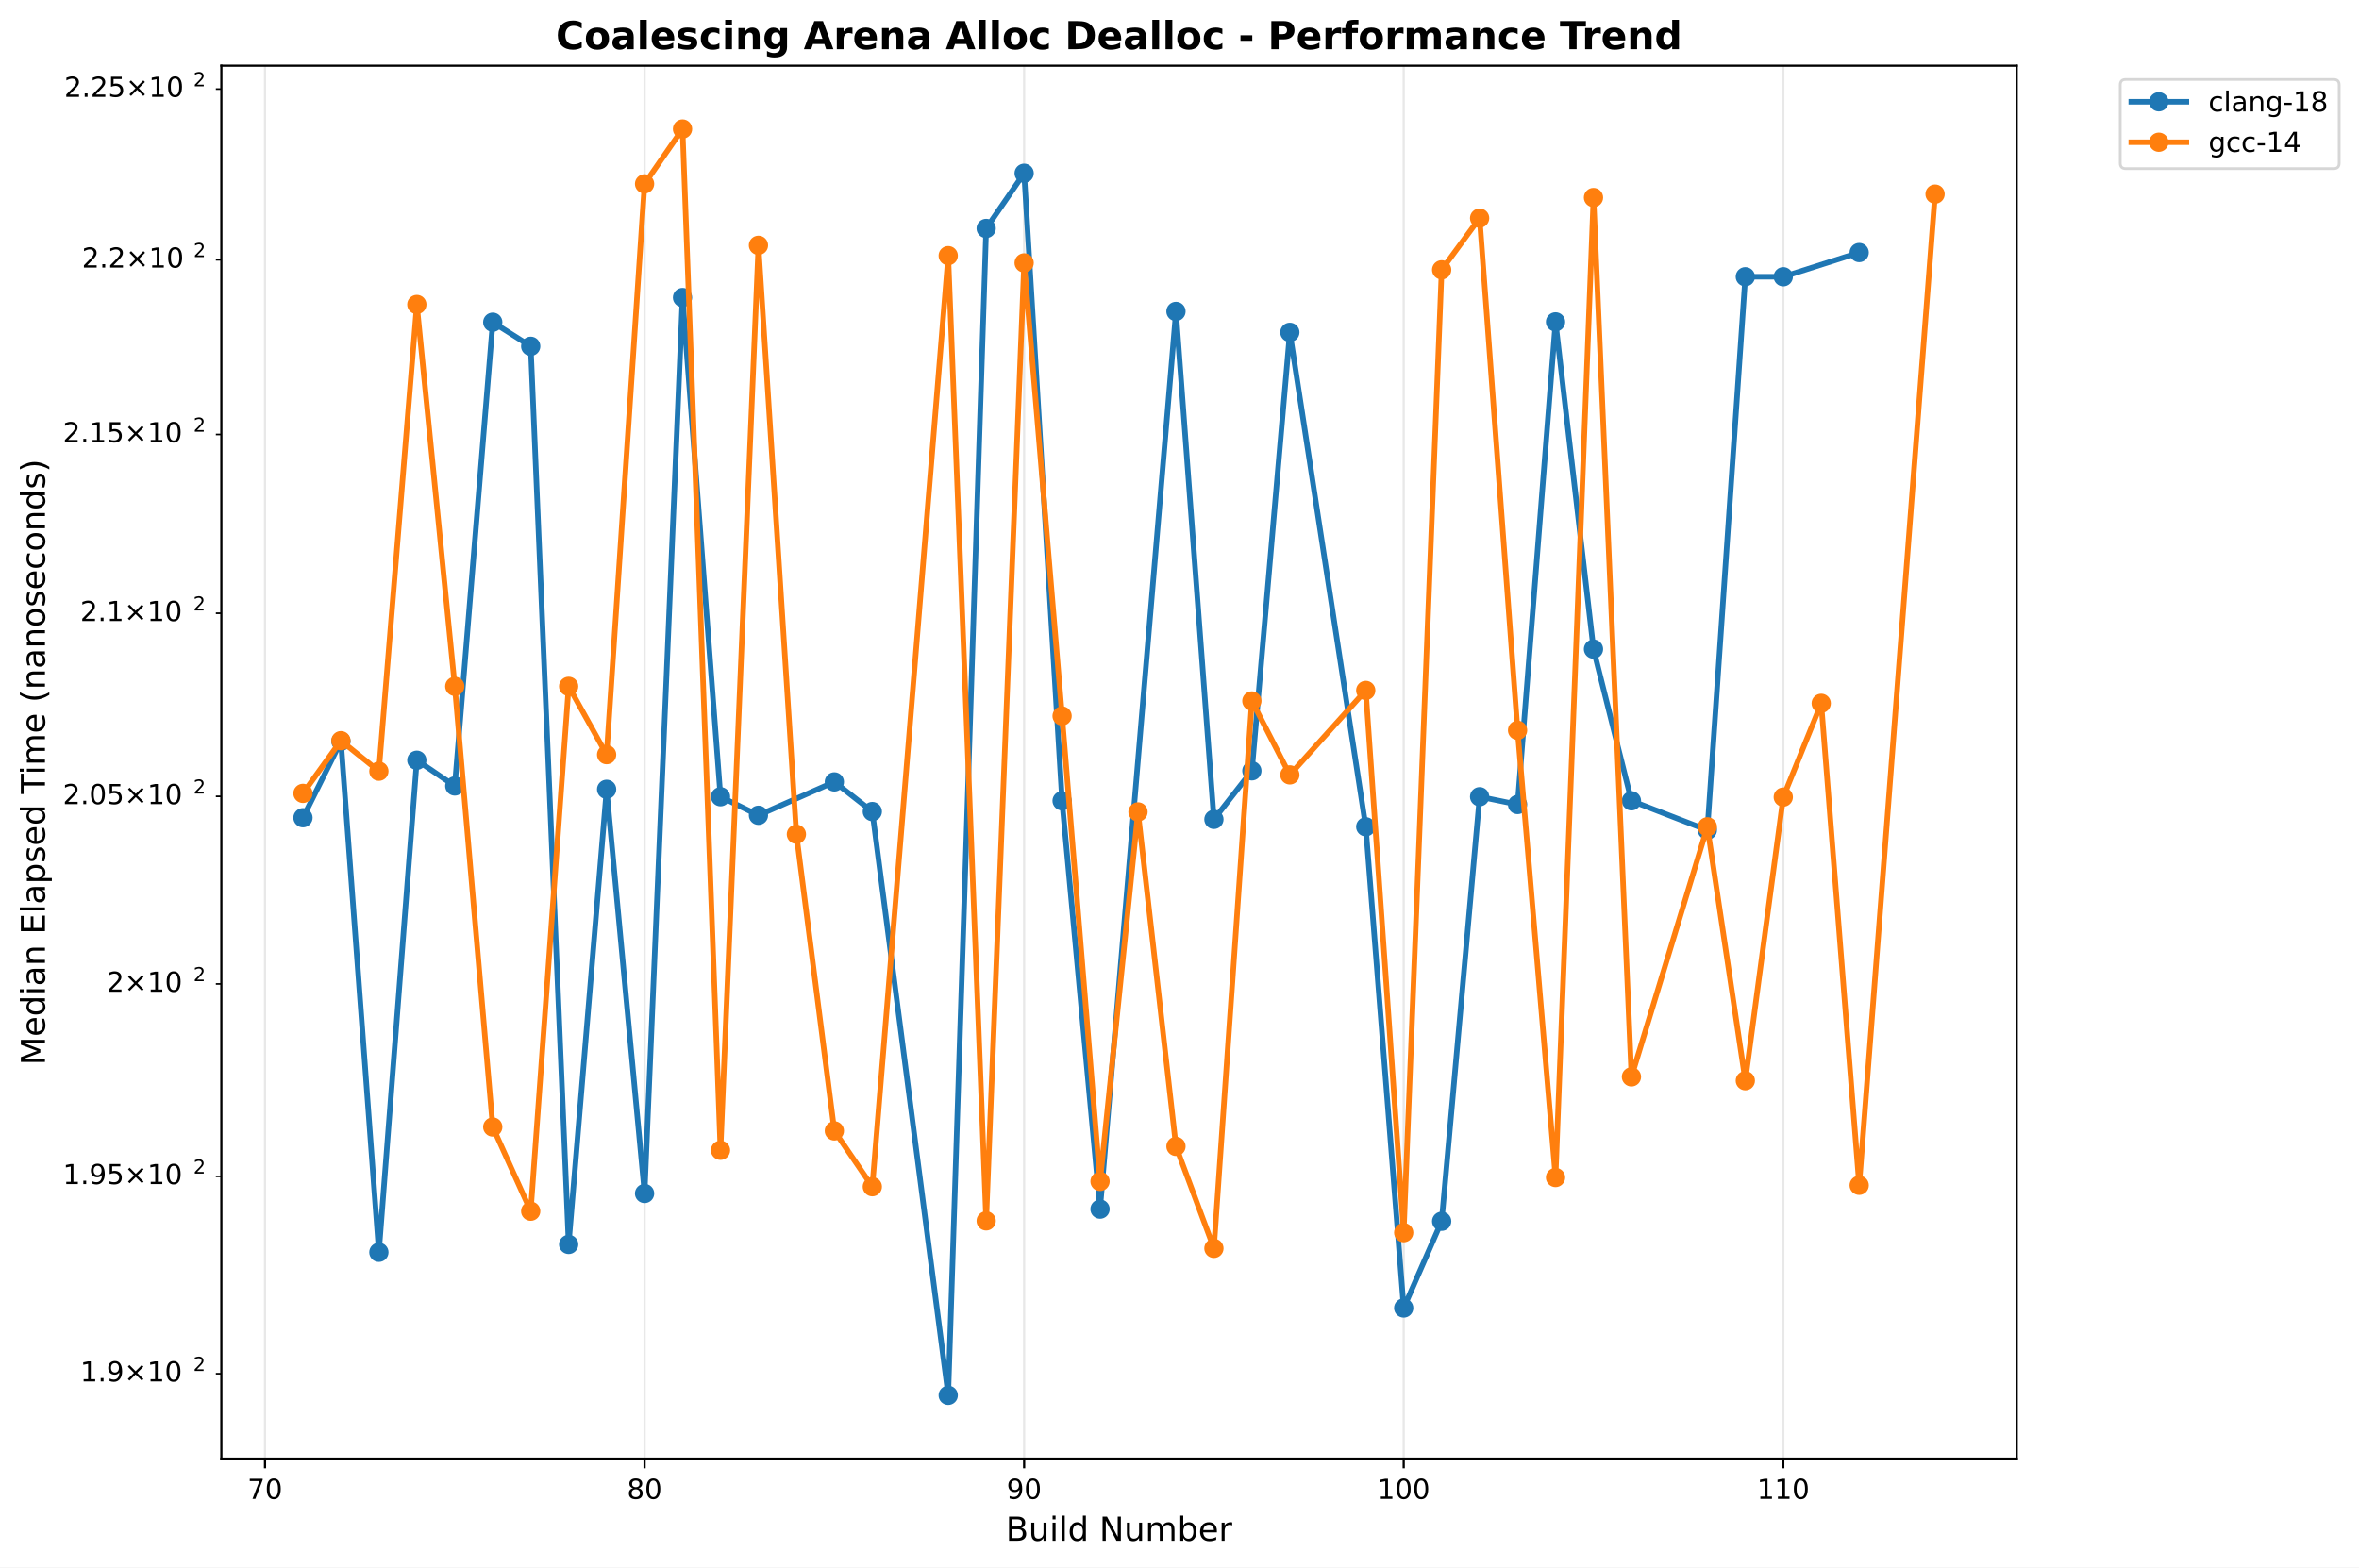
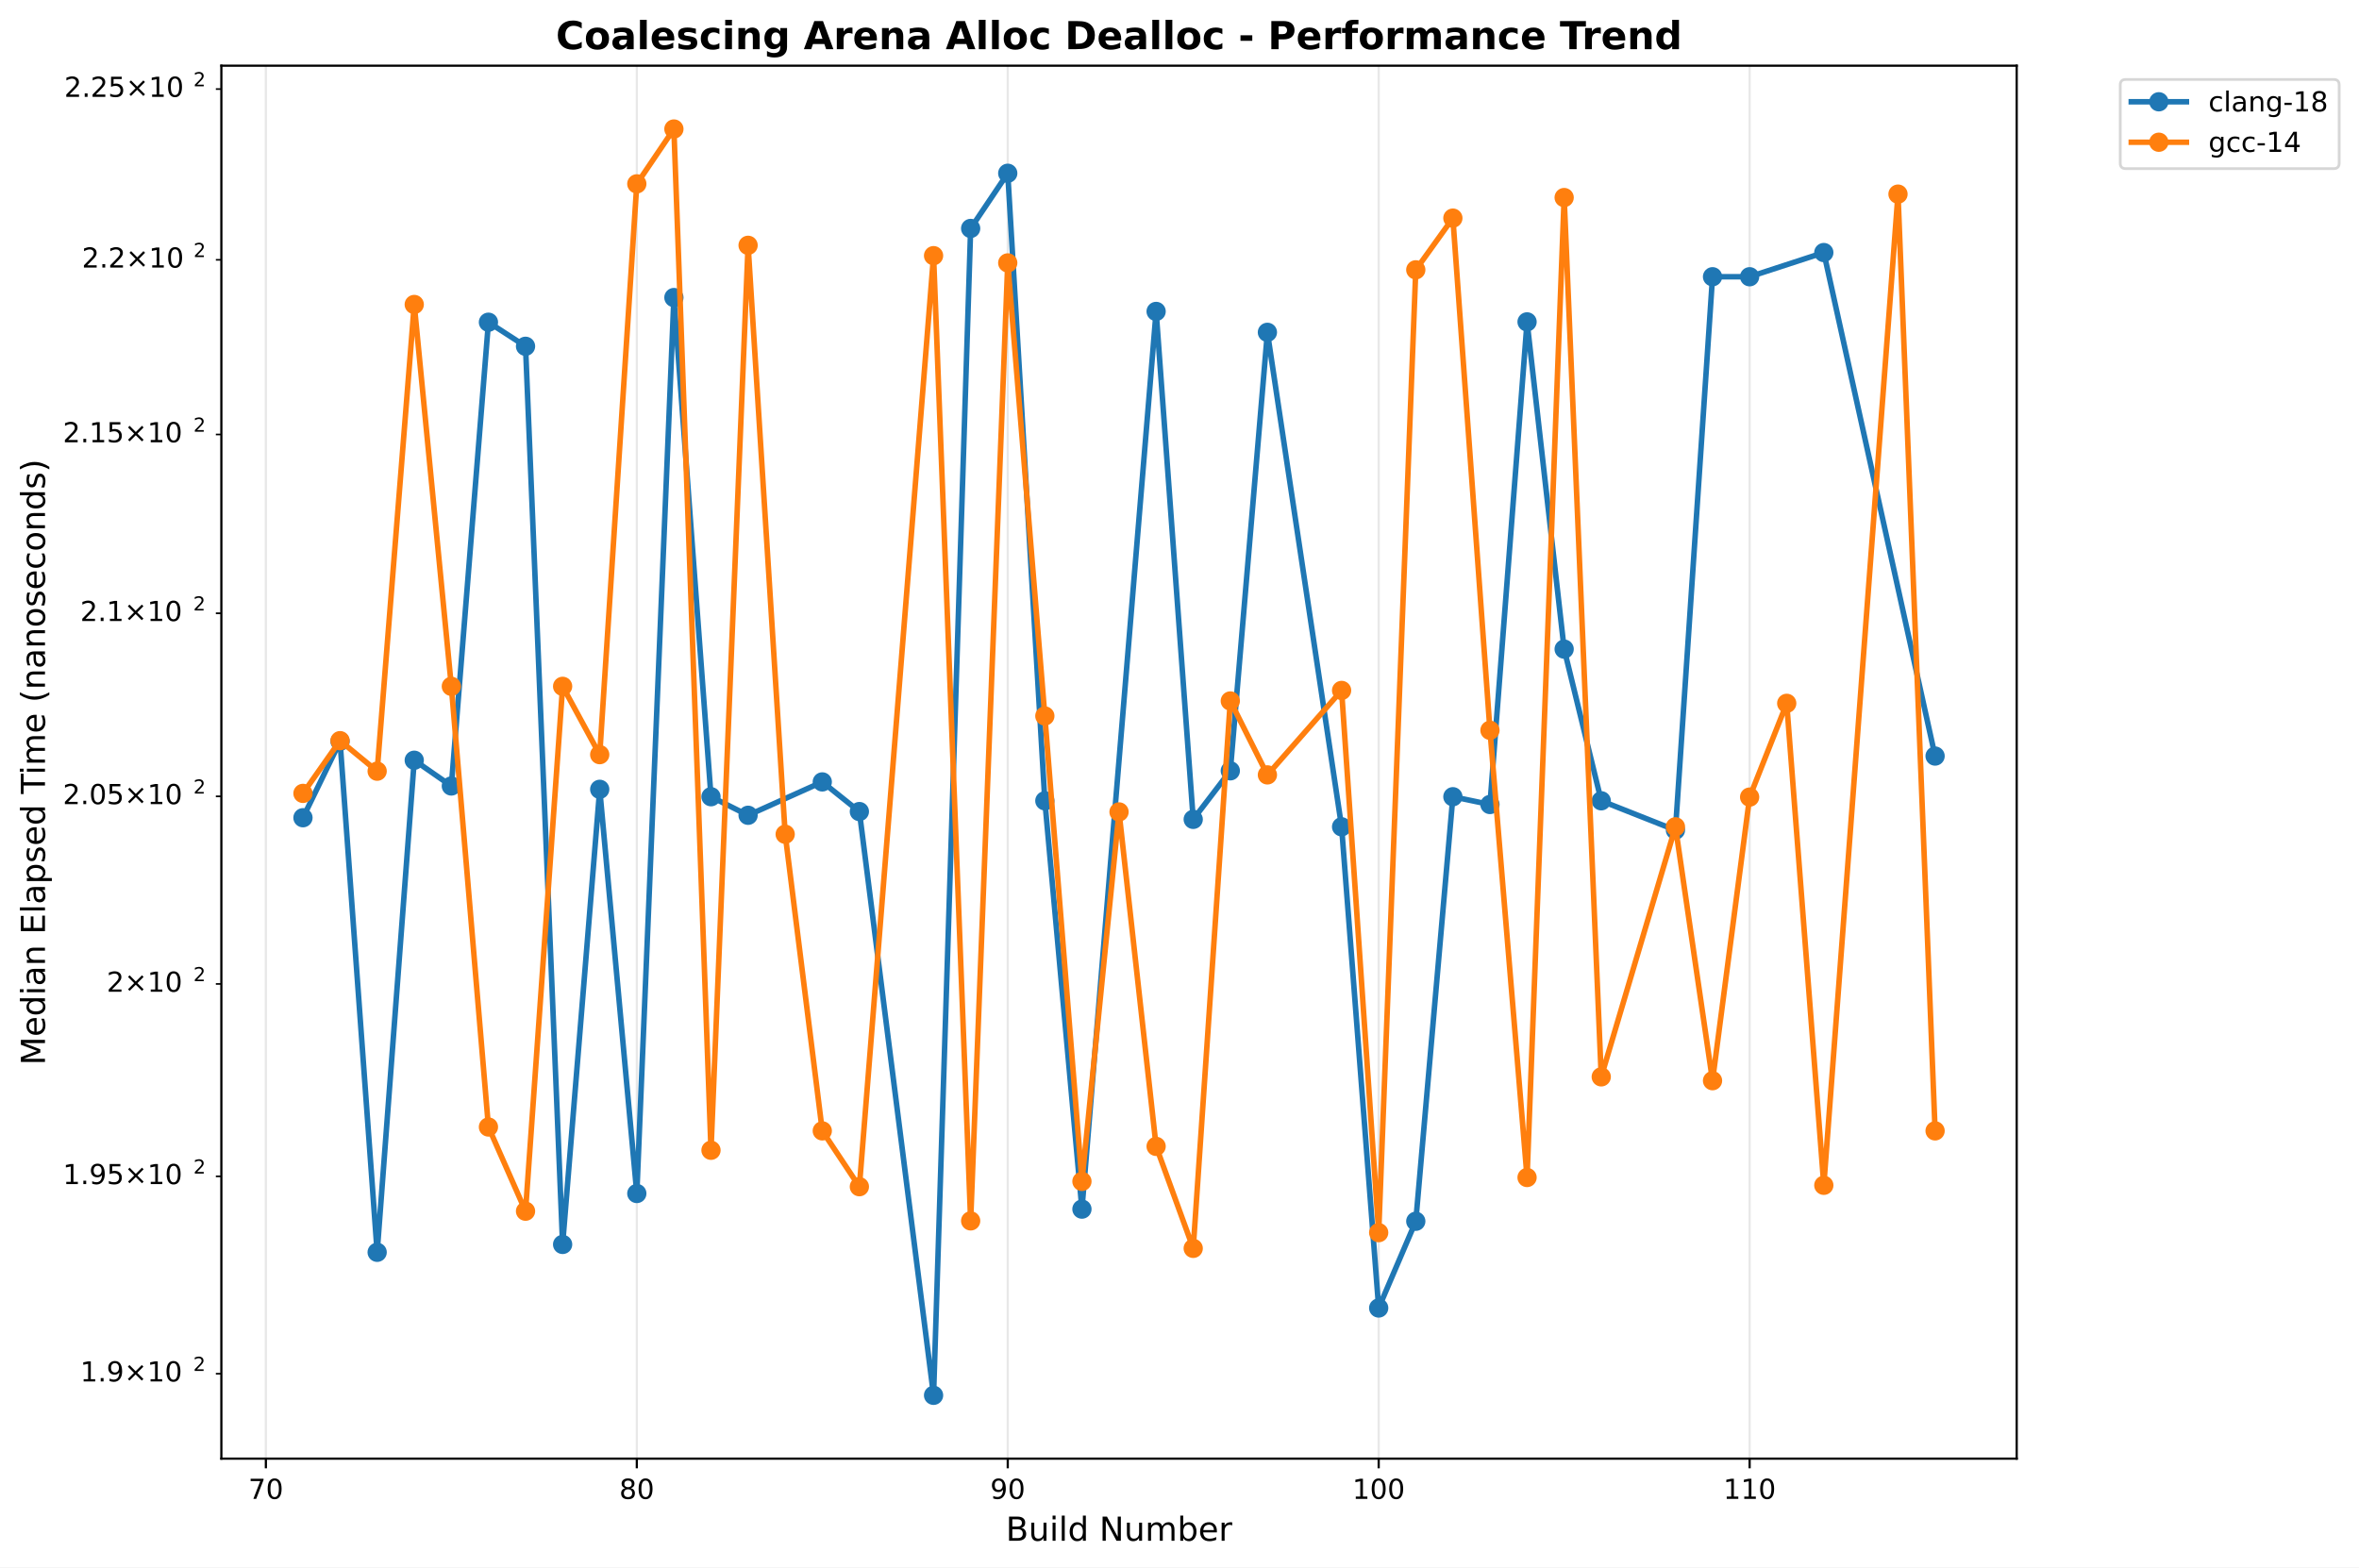
<svg xmlns="http://www.w3.org/2000/svg" xmlns:xlink="http://www.w3.org/1999/xlink" width="855.889pt" height="568.8pt" viewBox="0 0 855.889 568.8" version="1.1">
  <defs>
    <style type="text/css">*{stroke-linejoin: round; stroke-linecap: butt}</style>
  </defs>
  <g id="figure_1">
    <g id="patch_1">
      <path d="M 0 568.8  L 855.889 568.8  L 855.889 0  L 0 0  z " style="fill: #ffffff" />
    </g>
    <g id="axes_1">
      <g id="patch_2">
        <path d="M 80.314 529.308  L 731.697 529.308  L 731.697 23.838  L 80.314 23.838  z " style="fill: #ffffff" />
      </g>
      <g id="matplotlib.axis_1">
        <g id="xtick_1">
          <g id="line2d_1">
-             <path d="M 96.151 529.308  L 96.151 23.838  " clip-path="url(#pcebcaee4ce)" style="fill: none; stroke: #b0b0b0; stroke-opacity: 0.3; stroke-width: 0.8; stroke-linecap: square" />
+             <path d="M 96.464 529.308  L 96.464 23.838  " clip-path="url(#pea86e81c94)" style="fill: none; stroke: #b0b0b0; stroke-opacity: 0.3; stroke-width: 0.8; stroke-linecap: square" />
          </g>
          <g id="line2d_2">
            <defs>
-               <path id="m1ec8114856" d="M 0 0  L 0 3.5  " style="stroke: #000000; stroke-width: 0.8" />
+               <path id="md8bd5ac347" d="M 0 0  L 0 3.5  " style="stroke: #000000; stroke-width: 0.8" />
            </defs>
            <g>
-               <use xlink:href="#m1ec8114856" x="96.151" y="529.308" style="stroke: #000000; stroke-width: 0.8" />
+               <use xlink:href="#md8bd5ac347" x="96.464" y="529.308" style="stroke: #000000; stroke-width: 0.8" />
            </g>
          </g>
          <g id="text_1">
-             <text style="font: 10px 'DejaVu Sans', 'Bitstream Vera Sans', 'Computer Modern Sans Serif', 'Lucida Grande', 'Verdana', 'Geneva', 'Lucid', 'Arial', 'Helvetica', 'Avant Garde', sans-serif; text-anchor: middle" x="96.151" y="543.907" transform="rotate(-0 96.15075 543.9066)">70</text>
+             <text style="font: 10px 'DejaVu Sans', 'Bitstream Vera Sans', 'Computer Modern Sans Serif', 'Lucida Grande', 'Verdana', 'Geneva', 'Lucid', 'Arial', 'Helvetica', 'Avant Garde', sans-serif; text-anchor: middle" x="96.464" y="543.907" transform="rotate(-0 96.46374 543.9066)">70</text>
          </g>
        </g>
        <g id="xtick_2">
          <g id="line2d_3">
-             <path d="M 233.864 529.308  L 233.864 23.838  " clip-path="url(#pcebcaee4ce)" style="fill: none; stroke: #b0b0b0; stroke-opacity: 0.3; stroke-width: 0.8; stroke-linecap: square" />
+             <path d="M 231.047 529.308  L 231.047 23.838  " clip-path="url(#pea86e81c94)" style="fill: none; stroke: #b0b0b0; stroke-opacity: 0.3; stroke-width: 0.8; stroke-linecap: square" />
          </g>
          <g id="line2d_4">
            <g>
-               <use xlink:href="#m1ec8114856" x="233.864" y="529.308" style="stroke: #000000; stroke-width: 0.8" />
+               <use xlink:href="#md8bd5ac347" x="231.047" y="529.308" style="stroke: #000000; stroke-width: 0.8" />
            </g>
          </g>
          <g id="text_2">
-             <text style="font: 10px 'DejaVu Sans', 'Bitstream Vera Sans', 'Computer Modern Sans Serif', 'Lucida Grande', 'Verdana', 'Geneva', 'Lucid', 'Arial', 'Helvetica', 'Avant Garde', sans-serif; text-anchor: middle" x="233.864" y="543.907" transform="rotate(-0 233.8638 543.9066)">80</text>
+             <text style="font: 10px 'DejaVu Sans', 'Bitstream Vera Sans', 'Computer Modern Sans Serif', 'Lucida Grande', 'Verdana', 'Geneva', 'Lucid', 'Arial', 'Helvetica', 'Avant Garde', sans-serif; text-anchor: middle" x="231.047" y="543.907" transform="rotate(-0 231.047 543.9066)">80</text>
          </g>
        </g>
        <g id="xtick_3">
          <g id="line2d_5">
-             <path d="M 371.577 529.308  L 371.577 23.838  " clip-path="url(#pcebcaee4ce)" style="fill: none; stroke: #b0b0b0; stroke-opacity: 0.3; stroke-width: 0.8; stroke-linecap: square" />
+             <path d="M 365.63 529.308  L 365.63 23.838  " clip-path="url(#pea86e81c94)" style="fill: none; stroke: #b0b0b0; stroke-opacity: 0.3; stroke-width: 0.8; stroke-linecap: square" />
          </g>
          <g id="line2d_6">
            <g>
-               <use xlink:href="#m1ec8114856" x="371.577" y="529.308" style="stroke: #000000; stroke-width: 0.8" />
+               <use xlink:href="#md8bd5ac347" x="365.63" y="529.308" style="stroke: #000000; stroke-width: 0.8" />
            </g>
          </g>
          <g id="text_3">
-             <text style="font: 10px 'DejaVu Sans', 'Bitstream Vera Sans', 'Computer Modern Sans Serif', 'Lucida Grande', 'Verdana', 'Geneva', 'Lucid', 'Arial', 'Helvetica', 'Avant Garde', sans-serif; text-anchor: middle" x="371.577" y="543.907" transform="rotate(-0 371.5769 543.9066)">90</text>
+             <text style="font: 10px 'DejaVu Sans', 'Bitstream Vera Sans', 'Computer Modern Sans Serif', 'Lucida Grande', 'Verdana', 'Geneva', 'Lucid', 'Arial', 'Helvetica', 'Avant Garde', sans-serif; text-anchor: middle" x="365.63" y="543.907" transform="rotate(-0 365.6302 543.9066)">90</text>
          </g>
        </g>
        <g id="xtick_4">
          <g id="line2d_7">
-             <path d="M 509.29 529.308  L 509.29 23.838  " clip-path="url(#pcebcaee4ce)" style="fill: none; stroke: #b0b0b0; stroke-opacity: 0.3; stroke-width: 0.8; stroke-linecap: square" />
+             <path d="M 500.213 529.308  L 500.213 23.838  " clip-path="url(#pea86e81c94)" style="fill: none; stroke: #b0b0b0; stroke-opacity: 0.3; stroke-width: 0.8; stroke-linecap: square" />
          </g>
          <g id="line2d_8">
            <g>
-               <use xlink:href="#m1ec8114856" x="509.29" y="529.308" style="stroke: #000000; stroke-width: 0.8" />
+               <use xlink:href="#md8bd5ac347" x="500.213" y="529.308" style="stroke: #000000; stroke-width: 0.8" />
            </g>
          </g>
          <g id="text_4">
-             <text style="font: 10px 'DejaVu Sans', 'Bitstream Vera Sans', 'Computer Modern Sans Serif', 'Lucida Grande', 'Verdana', 'Geneva', 'Lucid', 'Arial', 'Helvetica', 'Avant Garde', sans-serif; text-anchor: middle" x="509.29" y="543.907" transform="rotate(-0 509.29 543.9066)">100</text>
+             <text style="font: 10px 'DejaVu Sans', 'Bitstream Vera Sans', 'Computer Modern Sans Serif', 'Lucida Grande', 'Verdana', 'Geneva', 'Lucid', 'Arial', 'Helvetica', 'Avant Garde', sans-serif; text-anchor: middle" x="500.213" y="543.907" transform="rotate(-0 500.2134 543.9066)">100</text>
          </g>
        </g>
        <g id="xtick_5">
          <g id="line2d_9">
-             <path d="M 647.003 529.308  L 647.003 23.838  " clip-path="url(#pcebcaee4ce)" style="fill: none; stroke: #b0b0b0; stroke-opacity: 0.3; stroke-width: 0.8; stroke-linecap: square" />
+             <path d="M 634.797 529.308  L 634.797 23.838  " clip-path="url(#pea86e81c94)" style="fill: none; stroke: #b0b0b0; stroke-opacity: 0.3; stroke-width: 0.8; stroke-linecap: square" />
          </g>
          <g id="line2d_10">
            <g>
-               <use xlink:href="#m1ec8114856" x="647.003" y="529.308" style="stroke: #000000; stroke-width: 0.8" />
+               <use xlink:href="#md8bd5ac347" x="634.797" y="529.308" style="stroke: #000000; stroke-width: 0.8" />
            </g>
          </g>
          <g id="text_5">
-             <text style="font: 10px 'DejaVu Sans', 'Bitstream Vera Sans', 'Computer Modern Sans Serif', 'Lucida Grande', 'Verdana', 'Geneva', 'Lucid', 'Arial', 'Helvetica', 'Avant Garde', sans-serif; text-anchor: middle" x="647.003" y="543.907" transform="rotate(-0 647.003 543.9066)">110</text>
+             <text style="font: 10px 'DejaVu Sans', 'Bitstream Vera Sans', 'Computer Modern Sans Serif', 'Lucida Grande', 'Verdana', 'Geneva', 'Lucid', 'Arial', 'Helvetica', 'Avant Garde', sans-serif; text-anchor: middle" x="634.797" y="543.907" transform="rotate(-0 634.7966 543.9066)">110</text>
          </g>
        </g>
        <g id="text_6">
          <text style="font: 12px 'DejaVu Sans', 'Bitstream Vera Sans', 'Computer Modern Sans Serif', 'Lucida Grande', 'Verdana', 'Geneva', 'Lucid', 'Arial', 'Helvetica', 'Avant Garde', sans-serif; text-anchor: middle" x="406.005" y="559.104" transform="rotate(-0 406.0052 559.1044)">Build Number</text>
        </g>
      </g>
      <g id="matplotlib.axis_2">
        <g id="ytick_1">
          <g id="line2d_11">
            <defs>
-               <path id="mba90216485" d="M 0 0  L -2 0  " style="stroke: #000000; stroke-width: 0.6" />
+               <path id="m99c0a220f4" d="M 0 0  L -2 0  " style="stroke: #000000; stroke-width: 0.6" />
            </defs>
            <g>
-               <use xlink:href="#mba90216485" x="80.314" y="498.485" style="stroke: #000000; stroke-width: 0.6" />
+               <use xlink:href="#m99c0a220f4" x="80.314" y="498.485" style="stroke: #000000; stroke-width: 0.6" />
            </g>
          </g>
          <g id="text_7">
            <g transform="translate(29.11375 502.2842)">
              <text>
                <tspan style="font: 10px 'DejaVu Sans'" x="0 6.362 9.541 17.852 28.179 34.541" y="-0.977">1.9×10</tspan>
                <tspan style="font: 7px 'DejaVu Sans'" x="40.999" y="-4.805">2</tspan>
              </text>
            </g>
          </g>
        </g>
        <g id="ytick_2">
          <g id="line2d_12">
            <g>
-               <use xlink:href="#mba90216485" x="80.314" y="426.867" style="stroke: #000000; stroke-width: 0.6" />
+               <use xlink:href="#m99c0a220f4" x="80.314" y="426.867" style="stroke: #000000; stroke-width: 0.6" />
            </g>
          </g>
          <g id="text_8">
            <g transform="translate(22.81375 430.6658)">
              <text>
                <tspan style="font: 10px 'DejaVu Sans'" x="0 6.362 9.541 15.903 24.214 34.541 40.903" y="-0.977">1.95×10</tspan>
                <tspan style="font: 7px 'DejaVu Sans'" x="47.361" y="-4.805">2</tspan>
              </text>
            </g>
          </g>
        </g>
        <g id="ytick_3">
          <g id="line2d_13">
            <g>
-               <use xlink:href="#mba90216485" x="80.314" y="357.062" style="stroke: #000000; stroke-width: 0.6" />
+               <use xlink:href="#m99c0a220f4" x="80.314" y="357.062" style="stroke: #000000; stroke-width: 0.6" />
            </g>
          </g>
          <g id="text_9">
            <g transform="translate(38.71375 360.8608)">
              <text>
                <tspan style="font: 10px 'DejaVu Sans'" x="0 8.311 18.638 25" y="-0.977">2×10</tspan>
                <tspan style="font: 7px 'DejaVu Sans'" x="31.458" y="-4.805">2</tspan>
              </text>
            </g>
          </g>
        </g>
        <g id="ytick_4">
          <g id="line2d_14">
            <g>
-               <use xlink:href="#mba90216485" x="80.314" y="288.98" style="stroke: #000000; stroke-width: 0.6" />
+               <use xlink:href="#m99c0a220f4" x="80.314" y="288.98" style="stroke: #000000; stroke-width: 0.6" />
            </g>
          </g>
          <g id="text_10">
            <g transform="translate(22.81375 292.7795)">
              <text>
                <tspan style="font: 10px 'DejaVu Sans'" x="0 6.362 9.541 15.903 24.214 34.541 40.903" y="-0.977">2.05×10</tspan>
                <tspan style="font: 7px 'DejaVu Sans'" x="47.361" y="-4.805">2</tspan>
              </text>
            </g>
          </g>
        </g>
        <g id="ytick_5">
          <g id="line2d_15">
            <g>
-               <use xlink:href="#mba90216485" x="80.314" y="222.54" style="stroke: #000000; stroke-width: 0.6" />
+               <use xlink:href="#m99c0a220f4" x="80.314" y="222.54" style="stroke: #000000; stroke-width: 0.6" />
            </g>
          </g>
          <g id="text_11">
            <g transform="translate(29.11375 226.3389)">
              <text>
                <tspan style="font: 10px 'DejaVu Sans'" x="0 6.362 9.541 17.852 28.179 34.541" y="-0.977">2.1×10</tspan>
                <tspan style="font: 7px 'DejaVu Sans'" x="40.999" y="-4.805">2</tspan>
              </text>
            </g>
          </g>
        </g>
        <g id="ytick_6">
          <g id="line2d_16">
            <g>
-               <use xlink:href="#mba90216485" x="80.314" y="157.663" style="stroke: #000000; stroke-width: 0.6" />
+               <use xlink:href="#m99c0a220f4" x="80.314" y="157.663" style="stroke: #000000; stroke-width: 0.6" />
            </g>
          </g>
          <g id="text_12">
            <g transform="translate(22.81375 161.4618)">
              <text>
                <tspan style="font: 10px 'DejaVu Sans'" x="0 6.362 9.541 15.903 24.214 34.541 40.903" y="-0.977">2.15×10</tspan>
                <tspan style="font: 7px 'DejaVu Sans'" x="47.361" y="-4.805">2</tspan>
              </text>
            </g>
          </g>
        </g>
        <g id="ytick_7">
          <g id="line2d_17">
            <g>
-               <use xlink:href="#mba90216485" x="80.314" y="94.277" style="stroke: #000000; stroke-width: 0.6" />
+               <use xlink:href="#m99c0a220f4" x="80.314" y="94.277" style="stroke: #000000; stroke-width: 0.6" />
            </g>
          </g>
          <g id="text_13">
            <g transform="translate(29.71375 98.07624)">
              <text>
                <tspan style="font: 10px 'DejaVu Sans'" x="0 6.362 9.041 17.352 27.679 34.041" y="-0.977">2.2×10</tspan>
                <tspan style="font: 7px 'DejaVu Sans'" x="40.499" y="-4.805">2</tspan>
              </text>
            </g>
          </g>
        </g>
        <g id="ytick_8">
          <g id="line2d_18">
            <g>
-               <use xlink:href="#mba90216485" x="80.314" y="32.316" style="stroke: #000000; stroke-width: 0.6" />
+               <use xlink:href="#m99c0a220f4" x="80.314" y="32.316" style="stroke: #000000; stroke-width: 0.6" />
            </g>
          </g>
          <g id="text_14">
            <g transform="translate(23.31375 36.11518)">
              <text>
                <tspan style="font: 10px 'DejaVu Sans'" x="0 6.362 9.041 15.403 23.714 34.041 40.403" y="-0.977">2.25×10</tspan>
                <tspan style="font: 7px 'DejaVu Sans'" x="46.861" y="-4.805">2</tspan>
              </text>
            </g>
          </g>
        </g>
        <g id="text_15">
          <text style="font: 12px 'DejaVu Sans', 'Bitstream Vera Sans', 'Computer Modern Sans Serif', 'Lucida Grande', 'Verdana', 'Geneva', 'Lucid', 'Arial', 'Helvetica', 'Avant Garde', sans-serif; text-anchor: middle" x="16.318" y="276.573" transform="rotate(-90 16.31812 276.573)">Median Elapsed Time (nanoseconds)</text>
        </g>
      </g>
      <g id="line2d_19">
-         <path d="M 109.922 296.738  L 123.693 269.013  L 137.465 454.434  L 151.236 275.875  L 165.007 285.217  L 178.779 116.928  L 192.55 125.661  L 206.321 451.579  L 220.093 286.426  L 233.864 433.095  L 247.635 107.971  L 261.406 289.115  L 275.178 295.848  L 302.72 283.74  L 316.492 294.5  L 344.034 506.332  L 357.806 82.896  L 371.577 62.875  L 385.348 290.595  L 399.12 438.769  L 426.662 113.014  L 440.433 297.332  L 454.205 279.716  L 467.976 120.595  L 495.519 300.031  L 509.29 474.645  L 523.061 443.175  L 536.833 289.115  L 550.604 291.941  L 564.375 116.802  L 578.146 235.55  L 591.918 290.595  L 619.46 301.247  L 633.232 100.425  L 647.003 100.425  L 674.546 91.646  " clip-path="url(#pcebcaee4ce)" style="fill: none; stroke: #1f77b4; stroke-width: 2; stroke-linecap: square" />
+         <path d="M 109.922 296.738  L 123.38 269.013  L 136.839 454.434  L 150.297 275.875  L 163.755 285.217  L 177.214 116.928  L 190.672 125.661  L 204.13 451.579  L 217.589 286.426  L 231.047 433.095  L 244.505 107.971  L 257.964 289.115  L 271.422 295.848  L 298.339 283.74  L 311.797 294.5  L 338.714 506.332  L 352.172 82.896  L 365.63 62.875  L 379.089 290.595  L 392.547 438.769  L 419.463 113.014  L 432.922 297.332  L 446.38 279.716  L 459.838 120.595  L 486.755 300.031  L 500.213 474.645  L 513.672 443.175  L 527.13 289.115  L 540.588 291.941  L 554.047 116.802  L 567.505 235.55  L 580.963 290.595  L 607.88 301.247  L 621.338 100.425  L 634.797 100.425  L 661.713 91.646  L 702.088 274.359  " clip-path="url(#pea86e81c94)" style="fill: none; stroke: #1f77b4; stroke-width: 2; stroke-linecap: square" />
        <defs>
-           <path id="m0312a16ee9" d="M 0 3  C 0.796 3 1.559 2.684 2.121 2.121  C 2.684 1.559 3 0.796 3 0  C 3 -0.796 2.684 -1.559 2.121 -2.121  C 1.559 -2.684 0.796 -3 0 -3  C -0.796 -3 -1.559 -2.684 -2.121 -2.121  C -2.684 -1.559 -3 -0.796 -3 0  C -3 0.796 -2.684 1.559 -2.121 2.121  C -1.559 2.684 -0.796 3 0 3  z " style="stroke: #1f77b4" />
+           <path id="me632ae34b7" d="M 0 3  C 0.796 3 1.559 2.684 2.121 2.121  C 2.684 1.559 3 0.796 3 0  C 3 -0.796 2.684 -1.559 2.121 -2.121  C 1.559 -2.684 0.796 -3 0 -3  C -0.796 -3 -1.559 -2.684 -2.121 -2.121  C -2.684 -1.559 -3 -0.796 -3 0  C -3 0.796 -2.684 1.559 -2.121 2.121  C -1.559 2.684 -0.796 3 0 3  z " style="stroke: #1f77b4" />
        </defs>
-         <g clip-path="url(#pcebcaee4ce)">
-           <use xlink:href="#m0312a16ee9" x="109.922" y="296.738" style="fill: #1f77b4; stroke: #1f77b4" />
-           <use xlink:href="#m0312a16ee9" x="123.693" y="269.013" style="fill: #1f77b4; stroke: #1f77b4" />
-           <use xlink:href="#m0312a16ee9" x="137.465" y="454.434" style="fill: #1f77b4; stroke: #1f77b4" />
-           <use xlink:href="#m0312a16ee9" x="151.236" y="275.875" style="fill: #1f77b4; stroke: #1f77b4" />
-           <use xlink:href="#m0312a16ee9" x="165.007" y="285.217" style="fill: #1f77b4; stroke: #1f77b4" />
-           <use xlink:href="#m0312a16ee9" x="178.779" y="116.928" style="fill: #1f77b4; stroke: #1f77b4" />
-           <use xlink:href="#m0312a16ee9" x="192.55" y="125.661" style="fill: #1f77b4; stroke: #1f77b4" />
-           <use xlink:href="#m0312a16ee9" x="206.321" y="451.579" style="fill: #1f77b4; stroke: #1f77b4" />
-           <use xlink:href="#m0312a16ee9" x="220.093" y="286.426" style="fill: #1f77b4; stroke: #1f77b4" />
-           <use xlink:href="#m0312a16ee9" x="233.864" y="433.095" style="fill: #1f77b4; stroke: #1f77b4" />
-           <use xlink:href="#m0312a16ee9" x="247.635" y="107.971" style="fill: #1f77b4; stroke: #1f77b4" />
-           <use xlink:href="#m0312a16ee9" x="261.406" y="289.115" style="fill: #1f77b4; stroke: #1f77b4" />
-           <use xlink:href="#m0312a16ee9" x="275.178" y="295.848" style="fill: #1f77b4; stroke: #1f77b4" />
-           <use xlink:href="#m0312a16ee9" x="302.72" y="283.74" style="fill: #1f77b4; stroke: #1f77b4" />
-           <use xlink:href="#m0312a16ee9" x="316.492" y="294.5" style="fill: #1f77b4; stroke: #1f77b4" />
-           <use xlink:href="#m0312a16ee9" x="344.034" y="506.332" style="fill: #1f77b4; stroke: #1f77b4" />
-           <use xlink:href="#m0312a16ee9" x="357.806" y="82.896" style="fill: #1f77b4; stroke: #1f77b4" />
-           <use xlink:href="#m0312a16ee9" x="371.577" y="62.875" style="fill: #1f77b4; stroke: #1f77b4" />
-           <use xlink:href="#m0312a16ee9" x="385.348" y="290.595" style="fill: #1f77b4; stroke: #1f77b4" />
-           <use xlink:href="#m0312a16ee9" x="399.12" y="438.769" style="fill: #1f77b4; stroke: #1f77b4" />
-           <use xlink:href="#m0312a16ee9" x="426.662" y="113.014" style="fill: #1f77b4; stroke: #1f77b4" />
-           <use xlink:href="#m0312a16ee9" x="440.433" y="297.332" style="fill: #1f77b4; stroke: #1f77b4" />
-           <use xlink:href="#m0312a16ee9" x="454.205" y="279.716" style="fill: #1f77b4; stroke: #1f77b4" />
-           <use xlink:href="#m0312a16ee9" x="467.976" y="120.595" style="fill: #1f77b4; stroke: #1f77b4" />
-           <use xlink:href="#m0312a16ee9" x="495.519" y="300.031" style="fill: #1f77b4; stroke: #1f77b4" />
-           <use xlink:href="#m0312a16ee9" x="509.29" y="474.645" style="fill: #1f77b4; stroke: #1f77b4" />
-           <use xlink:href="#m0312a16ee9" x="523.061" y="443.175" style="fill: #1f77b4; stroke: #1f77b4" />
-           <use xlink:href="#m0312a16ee9" x="536.833" y="289.115" style="fill: #1f77b4; stroke: #1f77b4" />
-           <use xlink:href="#m0312a16ee9" x="550.604" y="291.941" style="fill: #1f77b4; stroke: #1f77b4" />
-           <use xlink:href="#m0312a16ee9" x="564.375" y="116.802" style="fill: #1f77b4; stroke: #1f77b4" />
-           <use xlink:href="#m0312a16ee9" x="578.146" y="235.55" style="fill: #1f77b4; stroke: #1f77b4" />
-           <use xlink:href="#m0312a16ee9" x="591.918" y="290.595" style="fill: #1f77b4; stroke: #1f77b4" />
-           <use xlink:href="#m0312a16ee9" x="619.46" y="301.247" style="fill: #1f77b4; stroke: #1f77b4" />
-           <use xlink:href="#m0312a16ee9" x="633.232" y="100.425" style="fill: #1f77b4; stroke: #1f77b4" />
-           <use xlink:href="#m0312a16ee9" x="647.003" y="100.425" style="fill: #1f77b4; stroke: #1f77b4" />
-           <use xlink:href="#m0312a16ee9" x="674.546" y="91.646" style="fill: #1f77b4; stroke: #1f77b4" />
+         <g clip-path="url(#pea86e81c94)">
+           <use xlink:href="#me632ae34b7" x="109.922" y="296.738" style="fill: #1f77b4; stroke: #1f77b4" />
+           <use xlink:href="#me632ae34b7" x="123.38" y="269.013" style="fill: #1f77b4; stroke: #1f77b4" />
+           <use xlink:href="#me632ae34b7" x="136.839" y="454.434" style="fill: #1f77b4; stroke: #1f77b4" />
+           <use xlink:href="#me632ae34b7" x="150.297" y="275.875" style="fill: #1f77b4; stroke: #1f77b4" />
+           <use xlink:href="#me632ae34b7" x="163.755" y="285.217" style="fill: #1f77b4; stroke: #1f77b4" />
+           <use xlink:href="#me632ae34b7" x="177.214" y="116.928" style="fill: #1f77b4; stroke: #1f77b4" />
+           <use xlink:href="#me632ae34b7" x="190.672" y="125.661" style="fill: #1f77b4; stroke: #1f77b4" />
+           <use xlink:href="#me632ae34b7" x="204.13" y="451.579" style="fill: #1f77b4; stroke: #1f77b4" />
+           <use xlink:href="#me632ae34b7" x="217.589" y="286.426" style="fill: #1f77b4; stroke: #1f77b4" />
+           <use xlink:href="#me632ae34b7" x="231.047" y="433.095" style="fill: #1f77b4; stroke: #1f77b4" />
+           <use xlink:href="#me632ae34b7" x="244.505" y="107.971" style="fill: #1f77b4; stroke: #1f77b4" />
+           <use xlink:href="#me632ae34b7" x="257.964" y="289.115" style="fill: #1f77b4; stroke: #1f77b4" />
+           <use xlink:href="#me632ae34b7" x="271.422" y="295.848" style="fill: #1f77b4; stroke: #1f77b4" />
+           <use xlink:href="#me632ae34b7" x="298.339" y="283.74" style="fill: #1f77b4; stroke: #1f77b4" />
+           <use xlink:href="#me632ae34b7" x="311.797" y="294.5" style="fill: #1f77b4; stroke: #1f77b4" />
+           <use xlink:href="#me632ae34b7" x="338.714" y="506.332" style="fill: #1f77b4; stroke: #1f77b4" />
+           <use xlink:href="#me632ae34b7" x="352.172" y="82.896" style="fill: #1f77b4; stroke: #1f77b4" />
+           <use xlink:href="#me632ae34b7" x="365.63" y="62.875" style="fill: #1f77b4; stroke: #1f77b4" />
+           <use xlink:href="#me632ae34b7" x="379.089" y="290.595" style="fill: #1f77b4; stroke: #1f77b4" />
+           <use xlink:href="#me632ae34b7" x="392.547" y="438.769" style="fill: #1f77b4; stroke: #1f77b4" />
+           <use xlink:href="#me632ae34b7" x="419.463" y="113.014" style="fill: #1f77b4; stroke: #1f77b4" />
+           <use xlink:href="#me632ae34b7" x="432.922" y="297.332" style="fill: #1f77b4; stroke: #1f77b4" />
+           <use xlink:href="#me632ae34b7" x="446.38" y="279.716" style="fill: #1f77b4; stroke: #1f77b4" />
+           <use xlink:href="#me632ae34b7" x="459.838" y="120.595" style="fill: #1f77b4; stroke: #1f77b4" />
+           <use xlink:href="#me632ae34b7" x="486.755" y="300.031" style="fill: #1f77b4; stroke: #1f77b4" />
+           <use xlink:href="#me632ae34b7" x="500.213" y="474.645" style="fill: #1f77b4; stroke: #1f77b4" />
+           <use xlink:href="#me632ae34b7" x="513.672" y="443.175" style="fill: #1f77b4; stroke: #1f77b4" />
+           <use xlink:href="#me632ae34b7" x="527.13" y="289.115" style="fill: #1f77b4; stroke: #1f77b4" />
+           <use xlink:href="#me632ae34b7" x="540.588" y="291.941" style="fill: #1f77b4; stroke: #1f77b4" />
+           <use xlink:href="#me632ae34b7" x="554.047" y="116.802" style="fill: #1f77b4; stroke: #1f77b4" />
+           <use xlink:href="#me632ae34b7" x="567.505" y="235.55" style="fill: #1f77b4; stroke: #1f77b4" />
+           <use xlink:href="#me632ae34b7" x="580.963" y="290.595" style="fill: #1f77b4; stroke: #1f77b4" />
+           <use xlink:href="#me632ae34b7" x="607.88" y="301.247" style="fill: #1f77b4; stroke: #1f77b4" />
+           <use xlink:href="#me632ae34b7" x="621.338" y="100.425" style="fill: #1f77b4; stroke: #1f77b4" />
+           <use xlink:href="#me632ae34b7" x="634.797" y="100.425" style="fill: #1f77b4; stroke: #1f77b4" />
+           <use xlink:href="#me632ae34b7" x="661.713" y="91.646" style="fill: #1f77b4; stroke: #1f77b4" />
+           <use xlink:href="#me632ae34b7" x="702.088" y="274.359" style="fill: #1f77b4; stroke: #1f77b4" />
        </g>
      </g>
      <g id="line2d_20">
-         <path d="M 109.922 287.905  L 123.693 268.772  L 137.465 279.85  L 151.236 110.492  L 165.007 249.057  L 178.779 408.968  L 192.55 439.518  L 206.321 249.057  L 220.093 273.845  L 233.864 66.718  L 247.635 46.814  L 261.406 417.41  L 275.178 89.018  L 288.949 302.733  L 302.72 410.373  L 316.492 430.628  L 344.034 92.774  L 357.806 443.033  L 371.577 95.405  L 385.348 259.815  L 399.12 428.705  L 412.891 294.635  L 426.662 416.001  L 440.433 453.006  L 454.205 254.364  L 467.976 281.191  L 495.519 250.544  L 509.29 447.303  L 523.061 97.914  L 536.833 79.154  L 550.604 265.01  L 564.375 427.291  L 578.146 71.686  L 591.918 390.766  L 619.46 300.031  L 633.232 392.162  L 647.003 289.249  L 660.774 255.227  L 674.546 430.121  L 702.088 70.443  " clip-path="url(#pcebcaee4ce)" style="fill: none; stroke: #ff7f0e; stroke-width: 2; stroke-linecap: square" />
+         <path d="M 109.922 287.905  L 123.38 268.772  L 136.839 279.85  L 150.297 110.492  L 163.755 249.057  L 177.214 408.968  L 190.672 439.518  L 204.13 249.057  L 217.589 273.845  L 231.047 66.718  L 244.505 46.814  L 257.964 417.41  L 271.422 89.018  L 284.88 302.733  L 298.339 410.373  L 311.797 430.628  L 338.714 92.774  L 352.172 443.033  L 365.63 95.405  L 379.089 259.815  L 392.547 428.705  L 406.005 294.635  L 419.463 416.001  L 432.922 453.006  L 446.38 254.364  L 459.838 281.191  L 486.755 250.544  L 500.213 447.303  L 513.672 97.914  L 527.13 79.154  L 540.588 265.01  L 554.047 427.291  L 567.505 71.686  L 580.963 390.766  L 607.88 300.031  L 621.338 392.162  L 634.797 289.249  L 648.255 255.227  L 661.713 430.121  L 688.63 70.443  L 702.088 410.373  " clip-path="url(#pea86e81c94)" style="fill: none; stroke: #ff7f0e; stroke-width: 2; stroke-linecap: square" />
        <defs>
-           <path id="ma49cb9f85b" d="M 0 3  C 0.796 3 1.559 2.684 2.121 2.121  C 2.684 1.559 3 0.796 3 0  C 3 -0.796 2.684 -1.559 2.121 -2.121  C 1.559 -2.684 0.796 -3 0 -3  C -0.796 -3 -1.559 -2.684 -2.121 -2.121  C -2.684 -1.559 -3 -0.796 -3 0  C -3 0.796 -2.684 1.559 -2.121 2.121  C -1.559 2.684 -0.796 3 0 3  z " style="stroke: #ff7f0e" />
+           <path id="m7a02486bf1" d="M 0 3  C 0.796 3 1.559 2.684 2.121 2.121  C 2.684 1.559 3 0.796 3 0  C 3 -0.796 2.684 -1.559 2.121 -2.121  C 1.559 -2.684 0.796 -3 0 -3  C -0.796 -3 -1.559 -2.684 -2.121 -2.121  C -2.684 -1.559 -3 -0.796 -3 0  C -3 0.796 -2.684 1.559 -2.121 2.121  C -1.559 2.684 -0.796 3 0 3  z " style="stroke: #ff7f0e" />
        </defs>
-         <g clip-path="url(#pcebcaee4ce)">
-           <use xlink:href="#ma49cb9f85b" x="109.922" y="287.905" style="fill: #ff7f0e; stroke: #ff7f0e" />
-           <use xlink:href="#ma49cb9f85b" x="123.693" y="268.772" style="fill: #ff7f0e; stroke: #ff7f0e" />
-           <use xlink:href="#ma49cb9f85b" x="137.465" y="279.85" style="fill: #ff7f0e; stroke: #ff7f0e" />
-           <use xlink:href="#ma49cb9f85b" x="151.236" y="110.492" style="fill: #ff7f0e; stroke: #ff7f0e" />
-           <use xlink:href="#ma49cb9f85b" x="165.007" y="249.057" style="fill: #ff7f0e; stroke: #ff7f0e" />
-           <use xlink:href="#ma49cb9f85b" x="178.779" y="408.968" style="fill: #ff7f0e; stroke: #ff7f0e" />
-           <use xlink:href="#ma49cb9f85b" x="192.55" y="439.518" style="fill: #ff7f0e; stroke: #ff7f0e" />
-           <use xlink:href="#ma49cb9f85b" x="206.321" y="249.057" style="fill: #ff7f0e; stroke: #ff7f0e" />
-           <use xlink:href="#ma49cb9f85b" x="220.093" y="273.845" style="fill: #ff7f0e; stroke: #ff7f0e" />
-           <use xlink:href="#ma49cb9f85b" x="233.864" y="66.718" style="fill: #ff7f0e; stroke: #ff7f0e" />
-           <use xlink:href="#ma49cb9f85b" x="247.635" y="46.814" style="fill: #ff7f0e; stroke: #ff7f0e" />
-           <use xlink:href="#ma49cb9f85b" x="261.406" y="417.41" style="fill: #ff7f0e; stroke: #ff7f0e" />
-           <use xlink:href="#ma49cb9f85b" x="275.178" y="89.018" style="fill: #ff7f0e; stroke: #ff7f0e" />
-           <use xlink:href="#ma49cb9f85b" x="288.949" y="302.733" style="fill: #ff7f0e; stroke: #ff7f0e" />
-           <use xlink:href="#ma49cb9f85b" x="302.72" y="410.373" style="fill: #ff7f0e; stroke: #ff7f0e" />
-           <use xlink:href="#ma49cb9f85b" x="316.492" y="430.628" style="fill: #ff7f0e; stroke: #ff7f0e" />
-           <use xlink:href="#ma49cb9f85b" x="344.034" y="92.774" style="fill: #ff7f0e; stroke: #ff7f0e" />
-           <use xlink:href="#ma49cb9f85b" x="357.806" y="443.033" style="fill: #ff7f0e; stroke: #ff7f0e" />
-           <use xlink:href="#ma49cb9f85b" x="371.577" y="95.405" style="fill: #ff7f0e; stroke: #ff7f0e" />
-           <use xlink:href="#ma49cb9f85b" x="385.348" y="259.815" style="fill: #ff7f0e; stroke: #ff7f0e" />
-           <use xlink:href="#ma49cb9f85b" x="399.12" y="428.705" style="fill: #ff7f0e; stroke: #ff7f0e" />
-           <use xlink:href="#ma49cb9f85b" x="412.891" y="294.635" style="fill: #ff7f0e; stroke: #ff7f0e" />
-           <use xlink:href="#ma49cb9f85b" x="426.662" y="416.001" style="fill: #ff7f0e; stroke: #ff7f0e" />
-           <use xlink:href="#ma49cb9f85b" x="440.433" y="453.006" style="fill: #ff7f0e; stroke: #ff7f0e" />
-           <use xlink:href="#ma49cb9f85b" x="454.205" y="254.364" style="fill: #ff7f0e; stroke: #ff7f0e" />
-           <use xlink:href="#ma49cb9f85b" x="467.976" y="281.191" style="fill: #ff7f0e; stroke: #ff7f0e" />
-           <use xlink:href="#ma49cb9f85b" x="495.519" y="250.544" style="fill: #ff7f0e; stroke: #ff7f0e" />
-           <use xlink:href="#ma49cb9f85b" x="509.29" y="447.303" style="fill: #ff7f0e; stroke: #ff7f0e" />
-           <use xlink:href="#ma49cb9f85b" x="523.061" y="97.914" style="fill: #ff7f0e; stroke: #ff7f0e" />
-           <use xlink:href="#ma49cb9f85b" x="536.833" y="79.154" style="fill: #ff7f0e; stroke: #ff7f0e" />
-           <use xlink:href="#ma49cb9f85b" x="550.604" y="265.01" style="fill: #ff7f0e; stroke: #ff7f0e" />
-           <use xlink:href="#ma49cb9f85b" x="564.375" y="427.291" style="fill: #ff7f0e; stroke: #ff7f0e" />
-           <use xlink:href="#ma49cb9f85b" x="578.146" y="71.686" style="fill: #ff7f0e; stroke: #ff7f0e" />
-           <use xlink:href="#ma49cb9f85b" x="591.918" y="390.766" style="fill: #ff7f0e; stroke: #ff7f0e" />
-           <use xlink:href="#ma49cb9f85b" x="619.46" y="300.031" style="fill: #ff7f0e; stroke: #ff7f0e" />
-           <use xlink:href="#ma49cb9f85b" x="633.232" y="392.162" style="fill: #ff7f0e; stroke: #ff7f0e" />
-           <use xlink:href="#ma49cb9f85b" x="647.003" y="289.249" style="fill: #ff7f0e; stroke: #ff7f0e" />
-           <use xlink:href="#ma49cb9f85b" x="660.774" y="255.227" style="fill: #ff7f0e; stroke: #ff7f0e" />
-           <use xlink:href="#ma49cb9f85b" x="674.546" y="430.121" style="fill: #ff7f0e; stroke: #ff7f0e" />
-           <use xlink:href="#ma49cb9f85b" x="702.088" y="70.443" style="fill: #ff7f0e; stroke: #ff7f0e" />
+         <g clip-path="url(#pea86e81c94)">
+           <use xlink:href="#m7a02486bf1" x="109.922" y="287.905" style="fill: #ff7f0e; stroke: #ff7f0e" />
+           <use xlink:href="#m7a02486bf1" x="123.38" y="268.772" style="fill: #ff7f0e; stroke: #ff7f0e" />
+           <use xlink:href="#m7a02486bf1" x="136.839" y="279.85" style="fill: #ff7f0e; stroke: #ff7f0e" />
+           <use xlink:href="#m7a02486bf1" x="150.297" y="110.492" style="fill: #ff7f0e; stroke: #ff7f0e" />
+           <use xlink:href="#m7a02486bf1" x="163.755" y="249.057" style="fill: #ff7f0e; stroke: #ff7f0e" />
+           <use xlink:href="#m7a02486bf1" x="177.214" y="408.968" style="fill: #ff7f0e; stroke: #ff7f0e" />
+           <use xlink:href="#m7a02486bf1" x="190.672" y="439.518" style="fill: #ff7f0e; stroke: #ff7f0e" />
+           <use xlink:href="#m7a02486bf1" x="204.13" y="249.057" style="fill: #ff7f0e; stroke: #ff7f0e" />
+           <use xlink:href="#m7a02486bf1" x="217.589" y="273.845" style="fill: #ff7f0e; stroke: #ff7f0e" />
+           <use xlink:href="#m7a02486bf1" x="231.047" y="66.718" style="fill: #ff7f0e; stroke: #ff7f0e" />
+           <use xlink:href="#m7a02486bf1" x="244.505" y="46.814" style="fill: #ff7f0e; stroke: #ff7f0e" />
+           <use xlink:href="#m7a02486bf1" x="257.964" y="417.41" style="fill: #ff7f0e; stroke: #ff7f0e" />
+           <use xlink:href="#m7a02486bf1" x="271.422" y="89.018" style="fill: #ff7f0e; stroke: #ff7f0e" />
+           <use xlink:href="#m7a02486bf1" x="284.88" y="302.733" style="fill: #ff7f0e; stroke: #ff7f0e" />
+           <use xlink:href="#m7a02486bf1" x="298.339" y="410.373" style="fill: #ff7f0e; stroke: #ff7f0e" />
+           <use xlink:href="#m7a02486bf1" x="311.797" y="430.628" style="fill: #ff7f0e; stroke: #ff7f0e" />
+           <use xlink:href="#m7a02486bf1" x="338.714" y="92.774" style="fill: #ff7f0e; stroke: #ff7f0e" />
+           <use xlink:href="#m7a02486bf1" x="352.172" y="443.033" style="fill: #ff7f0e; stroke: #ff7f0e" />
+           <use xlink:href="#m7a02486bf1" x="365.63" y="95.405" style="fill: #ff7f0e; stroke: #ff7f0e" />
+           <use xlink:href="#m7a02486bf1" x="379.089" y="259.815" style="fill: #ff7f0e; stroke: #ff7f0e" />
+           <use xlink:href="#m7a02486bf1" x="392.547" y="428.705" style="fill: #ff7f0e; stroke: #ff7f0e" />
+           <use xlink:href="#m7a02486bf1" x="406.005" y="294.635" style="fill: #ff7f0e; stroke: #ff7f0e" />
+           <use xlink:href="#m7a02486bf1" x="419.463" y="416.001" style="fill: #ff7f0e; stroke: #ff7f0e" />
+           <use xlink:href="#m7a02486bf1" x="432.922" y="453.006" style="fill: #ff7f0e; stroke: #ff7f0e" />
+           <use xlink:href="#m7a02486bf1" x="446.38" y="254.364" style="fill: #ff7f0e; stroke: #ff7f0e" />
+           <use xlink:href="#m7a02486bf1" x="459.838" y="281.191" style="fill: #ff7f0e; stroke: #ff7f0e" />
+           <use xlink:href="#m7a02486bf1" x="486.755" y="250.544" style="fill: #ff7f0e; stroke: #ff7f0e" />
+           <use xlink:href="#m7a02486bf1" x="500.213" y="447.303" style="fill: #ff7f0e; stroke: #ff7f0e" />
+           <use xlink:href="#m7a02486bf1" x="513.672" y="97.914" style="fill: #ff7f0e; stroke: #ff7f0e" />
+           <use xlink:href="#m7a02486bf1" x="527.13" y="79.154" style="fill: #ff7f0e; stroke: #ff7f0e" />
+           <use xlink:href="#m7a02486bf1" x="540.588" y="265.01" style="fill: #ff7f0e; stroke: #ff7f0e" />
+           <use xlink:href="#m7a02486bf1" x="554.047" y="427.291" style="fill: #ff7f0e; stroke: #ff7f0e" />
+           <use xlink:href="#m7a02486bf1" x="567.505" y="71.686" style="fill: #ff7f0e; stroke: #ff7f0e" />
+           <use xlink:href="#m7a02486bf1" x="580.963" y="390.766" style="fill: #ff7f0e; stroke: #ff7f0e" />
+           <use xlink:href="#m7a02486bf1" x="607.88" y="300.031" style="fill: #ff7f0e; stroke: #ff7f0e" />
+           <use xlink:href="#m7a02486bf1" x="621.338" y="392.162" style="fill: #ff7f0e; stroke: #ff7f0e" />
+           <use xlink:href="#m7a02486bf1" x="634.797" y="289.249" style="fill: #ff7f0e; stroke: #ff7f0e" />
+           <use xlink:href="#m7a02486bf1" x="648.255" y="255.227" style="fill: #ff7f0e; stroke: #ff7f0e" />
+           <use xlink:href="#m7a02486bf1" x="661.713" y="430.121" style="fill: #ff7f0e; stroke: #ff7f0e" />
+           <use xlink:href="#m7a02486bf1" x="688.63" y="70.443" style="fill: #ff7f0e; stroke: #ff7f0e" />
+           <use xlink:href="#m7a02486bf1" x="702.088" y="410.373" style="fill: #ff7f0e; stroke: #ff7f0e" />
        </g>
      </g>
      <g id="patch_3">
        <path d="M 80.314 529.308  L 80.314 23.838  " style="fill: none; stroke: #000000; stroke-width: 0.8; stroke-linejoin: miter; stroke-linecap: square" />
      </g>
      <g id="patch_4">
        <path d="M 731.697 529.308  L 731.697 23.838  " style="fill: none; stroke: #000000; stroke-width: 0.8; stroke-linejoin: miter; stroke-linecap: square" />
      </g>
      <g id="patch_5">
        <path d="M 80.314 529.308  L 731.697 529.308  " style="fill: none; stroke: #000000; stroke-width: 0.8; stroke-linejoin: miter; stroke-linecap: square" />
      </g>
      <g id="patch_6">
        <path d="M 80.314 23.838  L 731.697 23.838  " style="fill: none; stroke: #000000; stroke-width: 0.8; stroke-linejoin: miter; stroke-linecap: square" />
      </g>
      <g id="text_16">
        <text style="font: 700 14px 'DejaVu Sans', 'Bitstream Vera Sans', 'Computer Modern Sans Serif', 'Lucida Grande', 'Verdana', 'Geneva', 'Lucid', 'Arial', 'Helvetica', 'Avant Garde', sans-serif; text-anchor: middle" x="406.005" y="17.838" transform="rotate(-0 406.0052 17.83781)">Coalescing Arena Alloc Dealloc - Performance Trend</text>
      </g>
      <g id="legend_1">
        <g id="patch_7">
          <path d="M 771.266 61.194  L 846.689 61.194  Q 848.689 61.194 848.689 59.194  L 848.689 30.838  Q 848.689 28.838 846.689 28.838  L 771.266 28.838  Q 769.266 28.838 769.266 30.838  L 769.266 59.194  Q 769.266 61.194 771.266 61.194  z " style="fill: #ffffff; opacity: 0.8; stroke: #cccccc; stroke-linejoin: miter" />
        </g>
        <g id="line2d_21">
          <path d="M 773.266 36.936  L 783.266 36.936  L 793.266 36.936  " style="fill: none; stroke: #1f77b4; stroke-width: 2; stroke-linecap: square" />
          <g>
-             <use xlink:href="#m0312a16ee9" x="783.266" y="36.936" style="fill: #1f77b4; stroke: #1f77b4" />
+             <use xlink:href="#me632ae34b7" x="783.266" y="36.936" style="fill: #1f77b4; stroke: #1f77b4" />
          </g>
        </g>
        <g id="text_17">
          <text style="font: 10px 'DejaVu Sans', 'Bitstream Vera Sans', 'Computer Modern Sans Serif', 'Lucida Grande', 'Verdana', 'Geneva', 'Lucid', 'Arial', 'Helvetica', 'Avant Garde', sans-serif; text-anchor: start" x="801.266" y="40.436" transform="rotate(-0 801.2657 40.43625)">clang-18</text>
        </g>
        <g id="line2d_22">
          <path d="M 773.266 51.614  L 783.266 51.614  L 793.266 51.614  " style="fill: none; stroke: #ff7f0e; stroke-width: 2; stroke-linecap: square" />
          <g>
-             <use xlink:href="#ma49cb9f85b" x="783.266" y="51.614" style="fill: #ff7f0e; stroke: #ff7f0e" />
+             <use xlink:href="#m7a02486bf1" x="783.266" y="51.614" style="fill: #ff7f0e; stroke: #ff7f0e" />
          </g>
        </g>
        <g id="text_18">
          <text style="font: 10px 'DejaVu Sans', 'Bitstream Vera Sans', 'Computer Modern Sans Serif', 'Lucida Grande', 'Verdana', 'Geneva', 'Lucid', 'Arial', 'Helvetica', 'Avant Garde', sans-serif; text-anchor: start" x="801.266" y="55.114" transform="rotate(-0 801.2657 55.11438)">gcc-14</text>
        </g>
      </g>
    </g>
  </g>
  <defs>
-     <clipPath id="pcebcaee4ce">
+     <clipPath id="pea86e81c94">
      <rect x="80.314" y="23.838" width="651.383" height="505.47" />
    </clipPath>
  </defs>
</svg>
